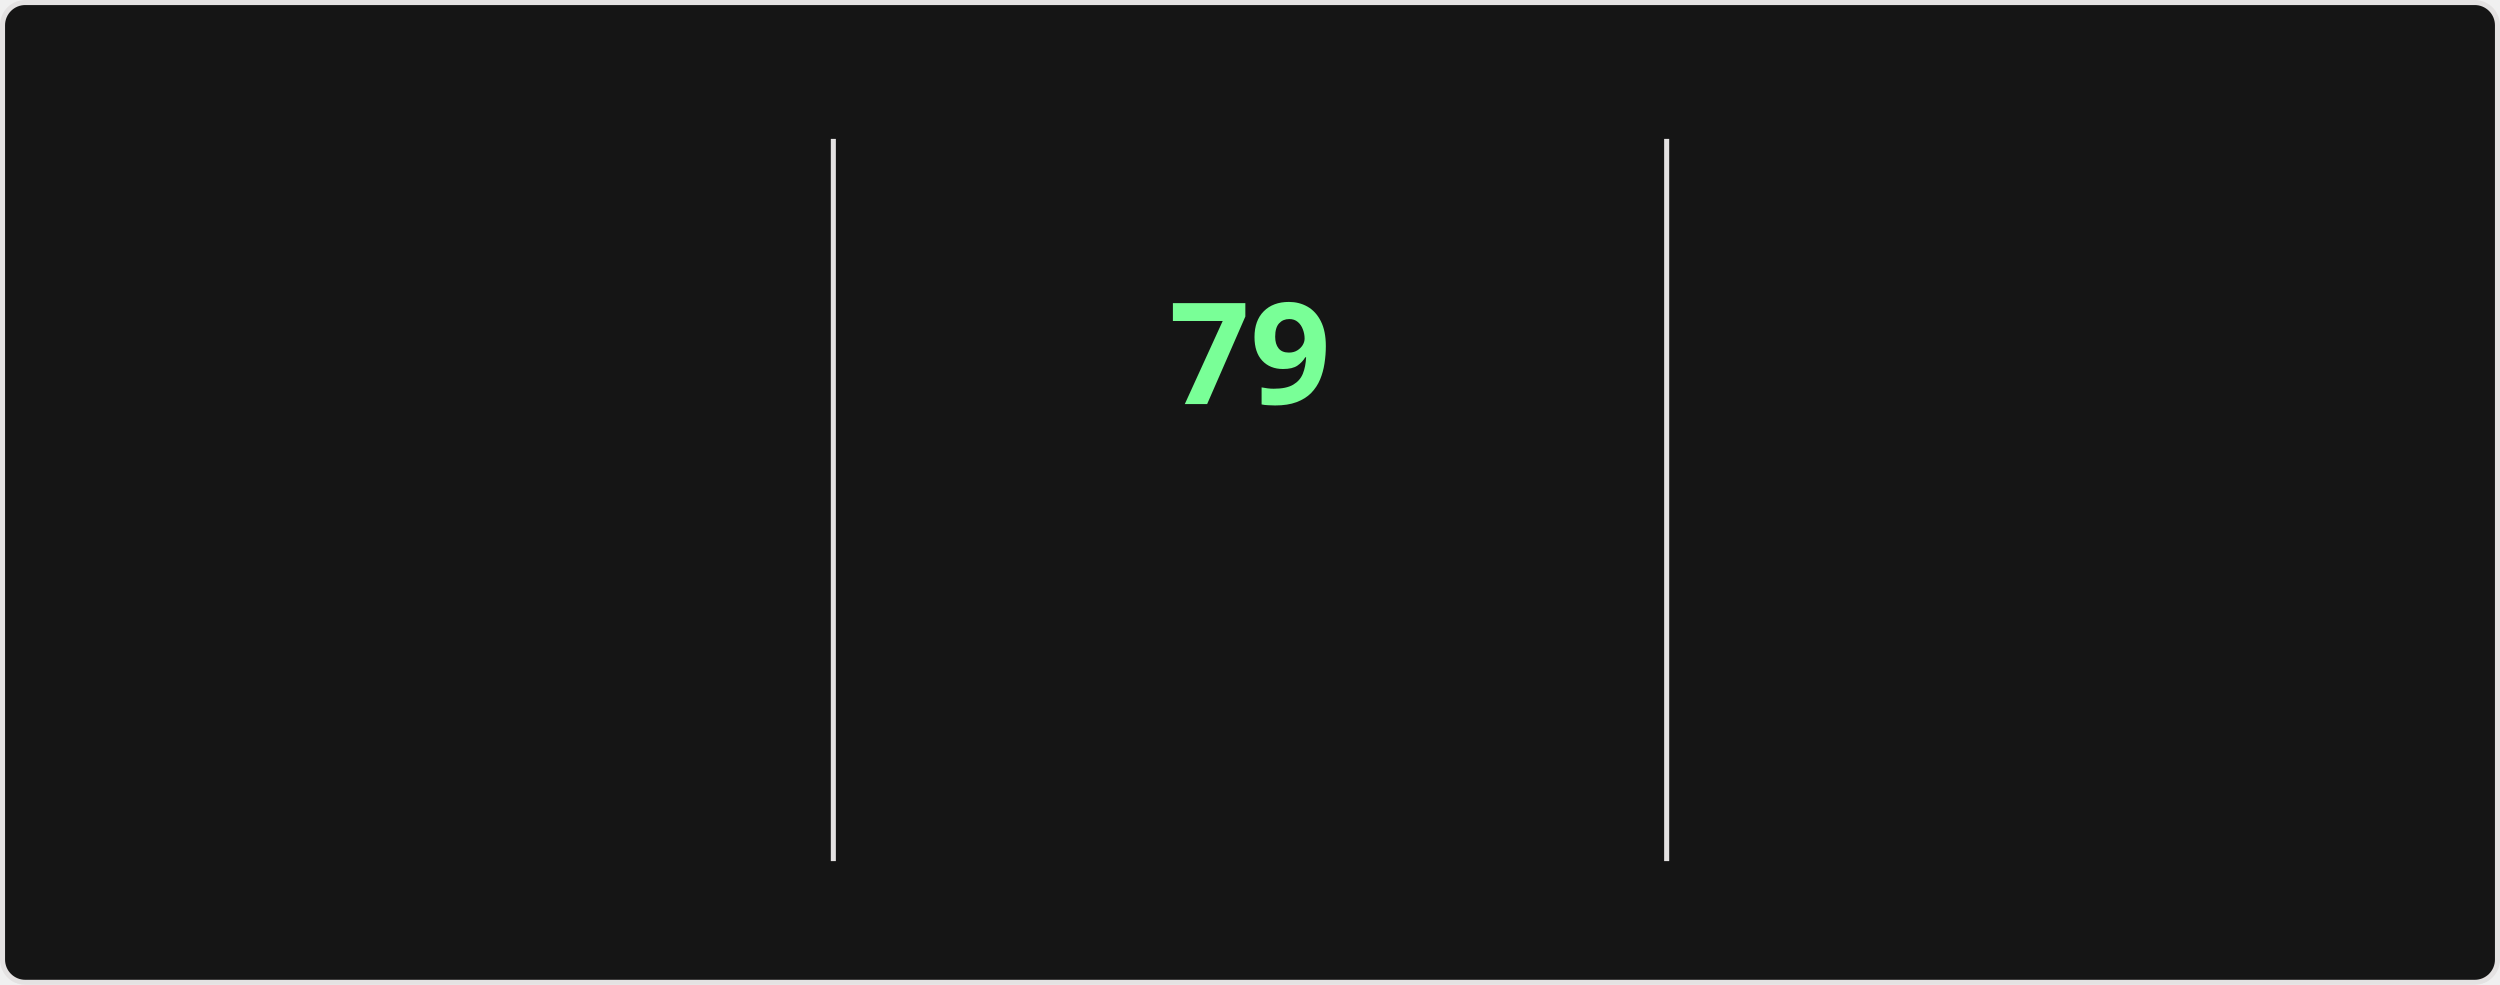
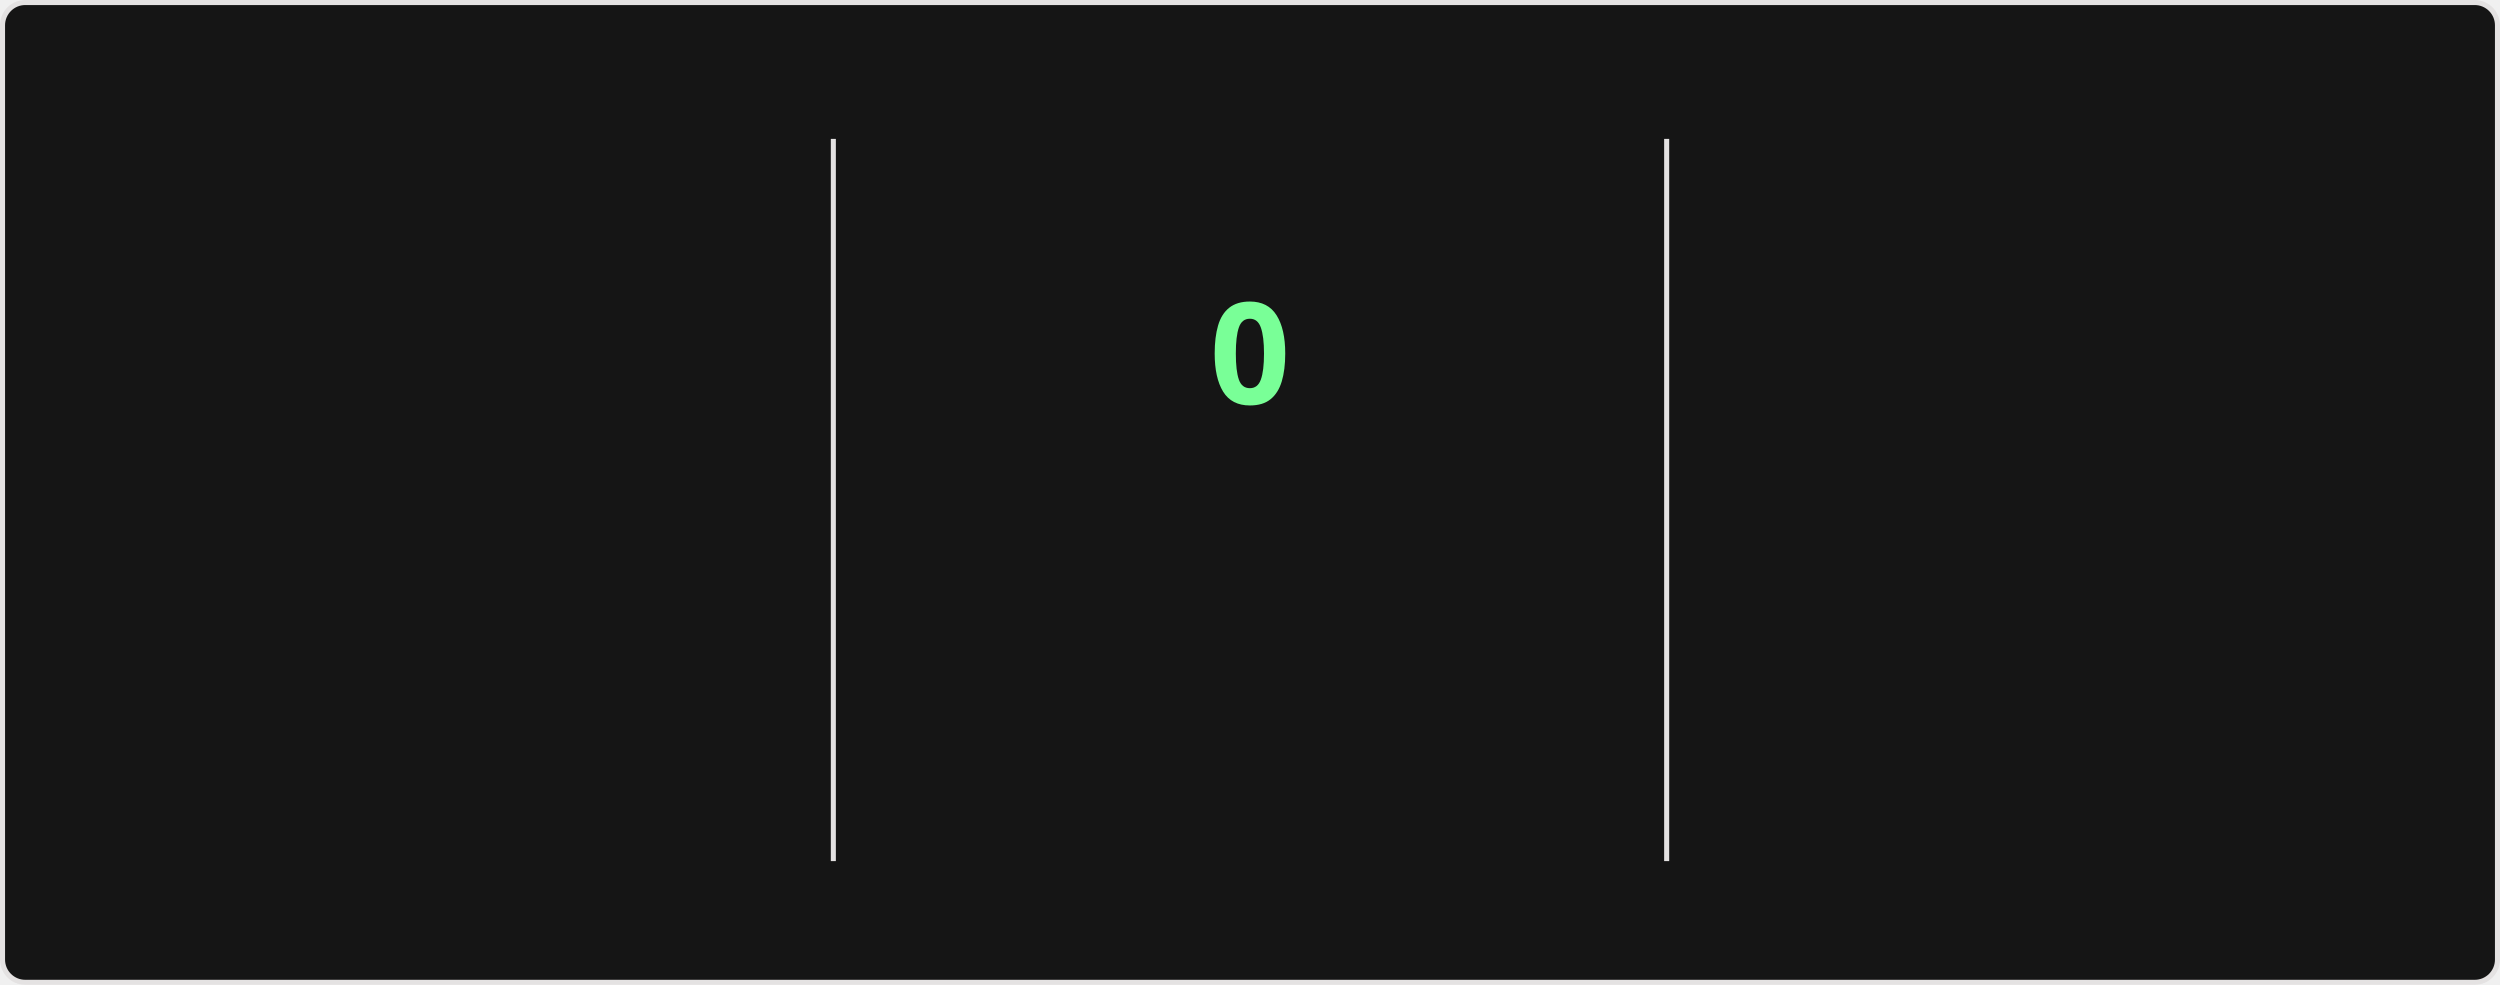
<svg xmlns="http://www.w3.org/2000/svg" style="isolation: isolate" viewBox="0 0 495 195" width="495px" height="195px" direction="ltr">
  <style>
    @keyframes currstreak {
      0% { font-size: 3px; opacity: 0.2; }
      80% { font-size: 34px; opacity: 1; }
      100% { font-size: 28px; opacity: 1; }
    }
    @keyframes fadein {
      0% { opacity: 0; }
      100% { opacity: 1; }
    }
    .big-number {
      font-family: "Segoe UI", Ubuntu, sans-serif;
      font-weight: 700;
      font-size: 28px;
      fill: #fff;
    }
    .label {
      font-family: "Segoe UI", Ubuntu, sans-serif;
      font-weight: 400;
      font-size: 14px;
      fill: #fff;
    }
    .range-text {
      font-family: "Segoe UI", Ubuntu, sans-serif;
      font-weight: 400;
      font-size: 12px;
      fill: #9f9f9f;
    }
    .current-streak-num {
      font-family: "Segoe UI", Ubuntu, sans-serif;
      font-weight: 700;
      font-size: 28px;
      fill: #79ff97;
    }</style>
  <defs>
    <clipPath id="outer_rectangle">
      <rect width="495" height="195" rx="4.5" />
    </clipPath>
    <mask id="mask_out_ring_behind_fire">
      <rect width="495" height="195" fill="white" />
      <ellipse id="mask-ellipse" cx="247.5" cy="32" rx="13" ry="18" fill="black" />
    </mask>
  </defs>
  <g clip-path="url(#outer_rectangle)">
    <g style="isolation: isolate">
      <rect fill="#151515" rx="4.5" x="0.5" y="0.5" width="494" height="194" stroke="#e4e2e2" />
    </g>
    <g style="isolation: isolate">
      <line x1="165" y1="28" x2="165" y2="170" vector-effect="non-scaling-stroke" stroke-width="1" stroke="#e4e2e2" stroke-linejoin="miter" stroke-linecap="square" stroke-miterlimit="3" />
      <line x1="330" y1="28" x2="330" y2="170" vector-effect="non-scaling-stroke" stroke-width="1" stroke="#e4e2e2" stroke-linejoin="miter" stroke-linecap="square" stroke-miterlimit="3" />
    </g>
    <g style="isolation: isolate">
      <g transform="translate(82.5, 48)">
        <text x="0" y="32" stroke-width="0" text-anchor="middle" class="big-number" style="opacity: 0; animation: fadein 0.5s linear forwards 0.6s">
            5.9K
          </text>
      </g>
      <g transform="translate(82.5, 84)">
        <text x="0" y="32" stroke-width="0" text-anchor="middle" class="label" style="opacity: 0; animation: fadein 0.5s linear forwards 0.7s">
            Total Contributions
          </text>
      </g>
      <g transform="translate(82.5, 114)">
        <text x="0" y="32" stroke-width="0" text-anchor="middle" class="range-text" style="opacity: 0; animation: fadein 0.5s linear forwards 0.8s">
            Sep 28 - Present
          </text>
      </g>
    </g>
    <g style="isolation: isolate">
      <g mask="url(#mask_out_ring_behind_fire)">
        <circle cx="247.5" cy="71" r="40" fill="none" stroke="#fff" stroke-width="5" style="opacity: 0; animation: fadein 0.5s linear forwards 0.4s" />
      </g>
      <g transform="translate(247.5, 19.5)" stroke-opacity="0" style="opacity: 0; animation: fadein 0.5s linear forwards 0.6s">
        <path d="M -12 -0.5 L 15 -0.5 L 15 23.5 L -12 23.5 L -12 -0.5 Z" fill="none" />
        <path d="M 1.5 0.67 C 1.5 0.67 2.24 3.32 2.24 5.47 C 2.24 7.53 0.89 9.2 -1.17 9.2 C -3.23 9.2 -4.79 7.53 -4.79 5.47 L -4.76 5.11 C -6.78 7.51 -8 10.62 -8 13.99 C -8 18.41 -4.42 22 0 22 C 4.42 22 8 18.41 8 13.99 C 8 8.6 5.41 3.79 1.5 0.67 Z M -0.29 19 C -2.07 19 -3.51 17.6 -3.51 15.86 C -3.51 14.24 -2.46 13.1 -0.7 12.74 C 1.07 12.38 2.9 11.53 3.92 10.16 C 4.31 11.45 4.51 12.81 4.51 14.2 C 4.51 16.85 2.36 19 -0.29 19 Z" fill="#fff" stroke-opacity="0" />
      </g>
      <g transform="translate(247.5, 48)">
        <text x="0" y="32" stroke-width="0" text-anchor="middle" class="current-streak-num" style="animation: currstreak 0.6s linear forwards">
-             79
+             0
          </text>
      </g>
      <g transform="translate(247.5, 108)">
        <text x="0" y="32" stroke-width="0" text-anchor="middle" class="label" style="opacity: 0; animation: fadein 0.5s linear forwards 0.9s">
            Current Streak
          </text>
      </g>
      <g transform="translate(247.5, 145)">
        <text x="0" y="21" stroke-width="0" text-anchor="middle" class="range-text" style="opacity: 0; animation: fadein 0.5s linear forwards 0.9s">
-             Jul 12 - Sep 28
+             0 days
          </text>
      </g>
    </g>
    <g style="isolation: isolate">
      <g transform="translate(412.5, 48)">
        <text x="0" y="32" stroke-width="0" text-anchor="middle" class="big-number" style="opacity: 0; animation: fadein 0.5s linear forwards 1.2s">
            79
          </text>
      </g>
      <g transform="translate(412.5, 84)">
        <text x="0" y="32" stroke-width="0" text-anchor="middle" class="label" style="opacity: 0; animation: fadein 0.5s linear forwards 1.3s">
            Longest Streak
          </text>
      </g>
      <g transform="translate(412.5, 114)">
        <text x="0" y="32" stroke-width="0" text-anchor="middle" class="range-text" style="opacity: 0; animation: fadein 0.5s linear forwards 1.4s">
            Jul 12 - Sep 28
          </text>
      </g>
    </g>
  </g>
</svg>
